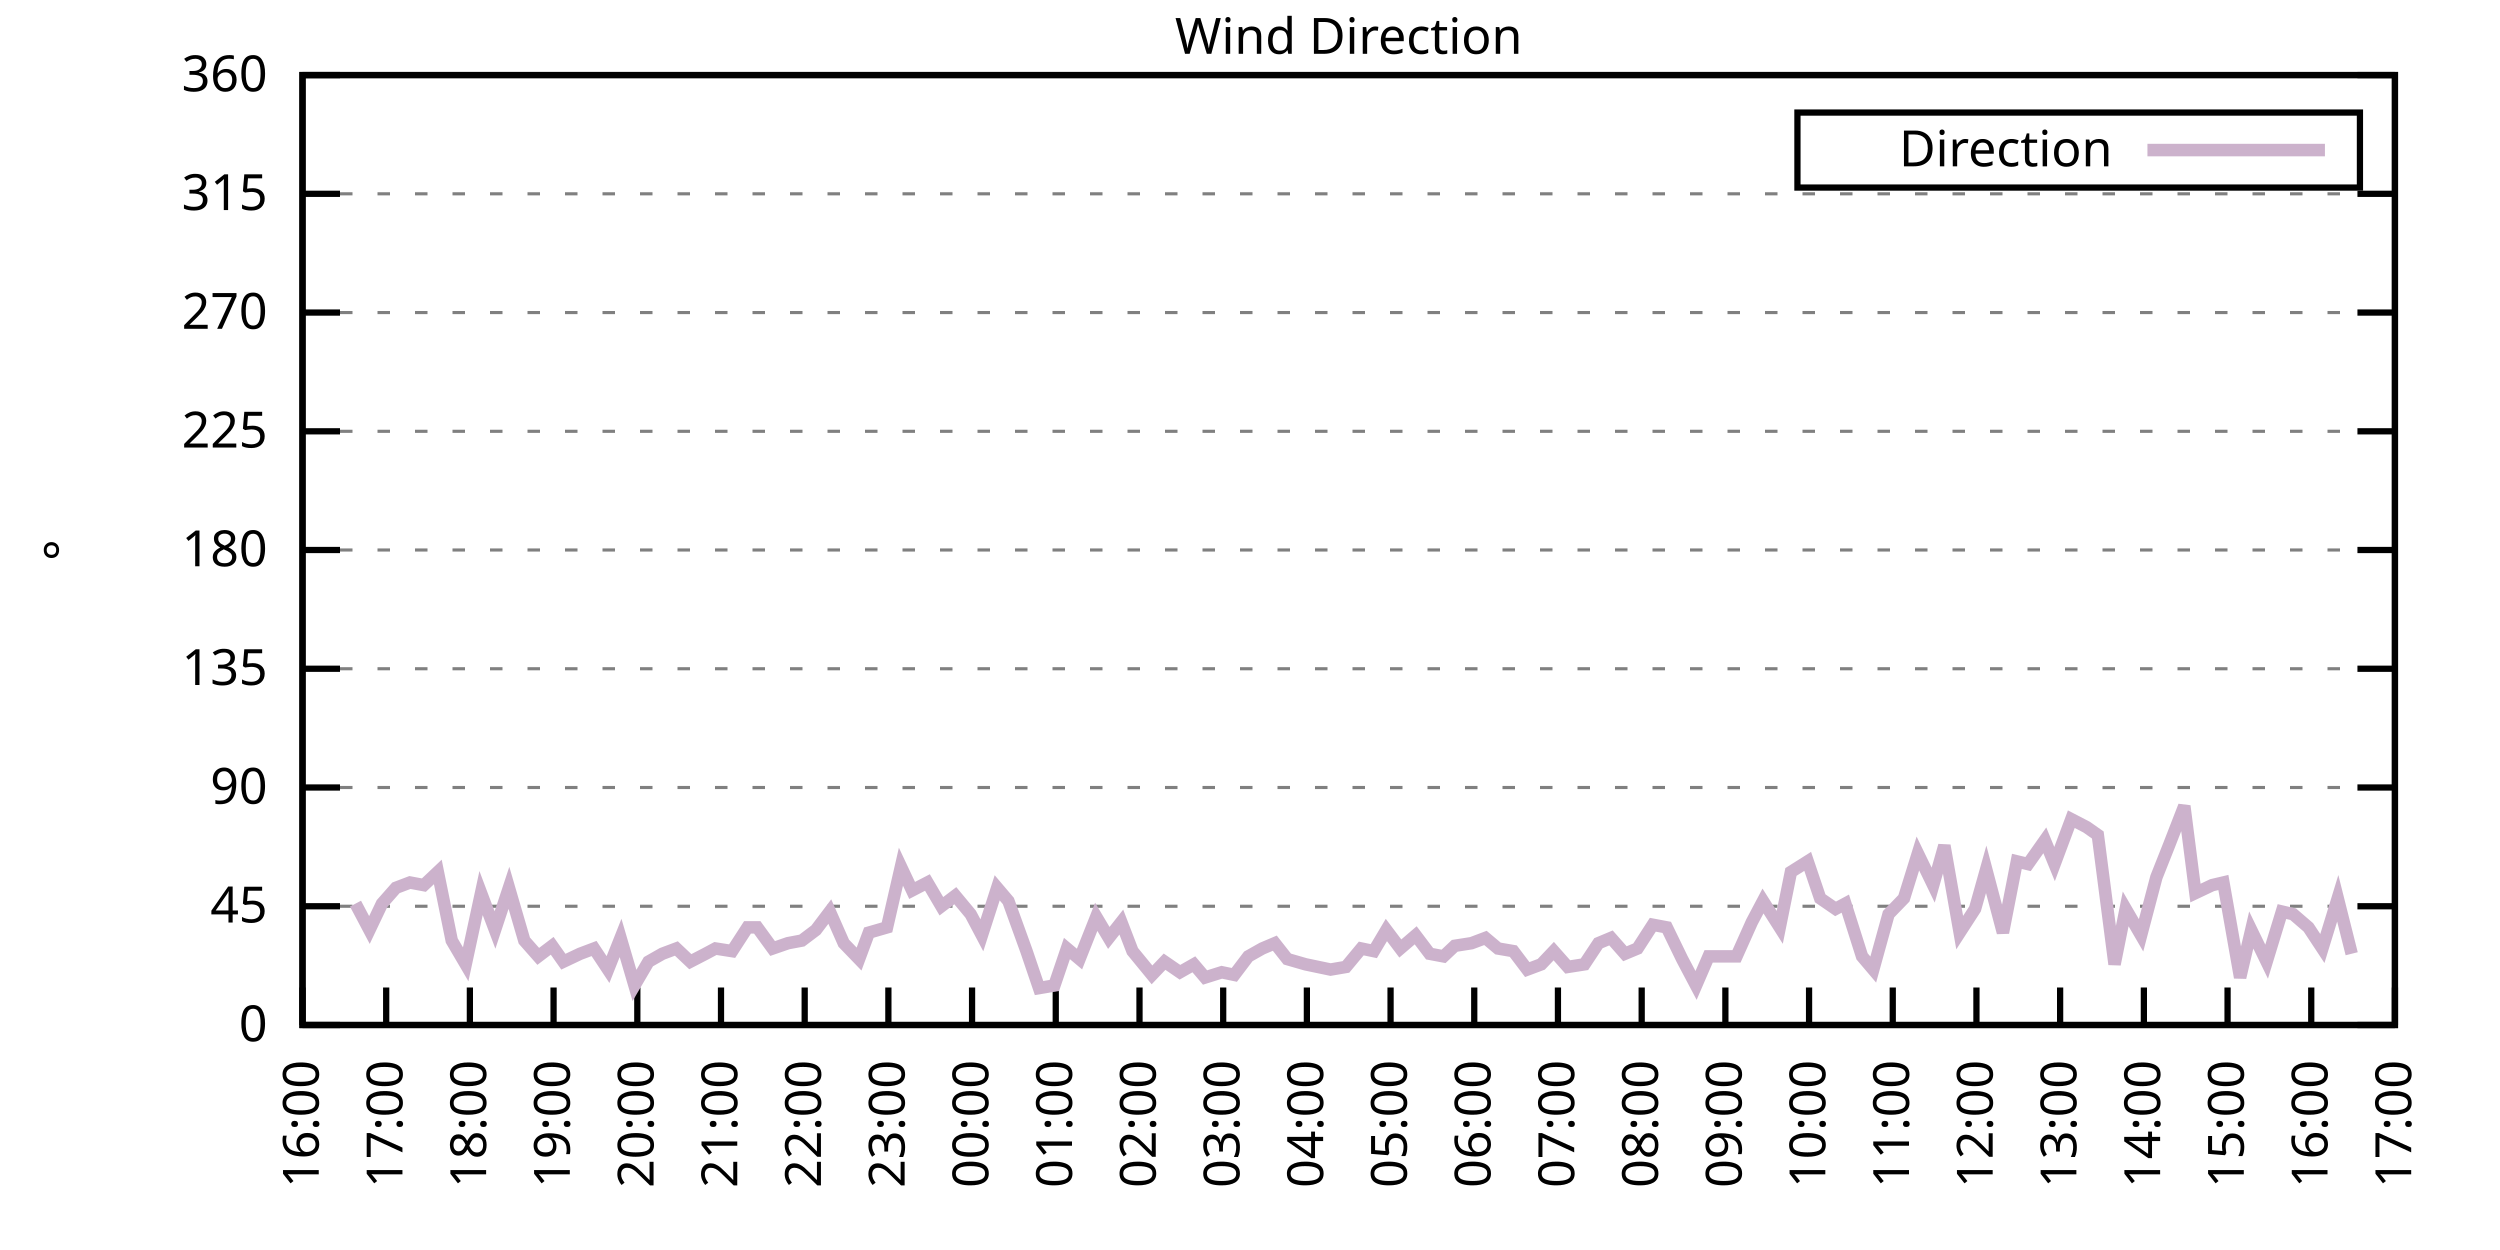
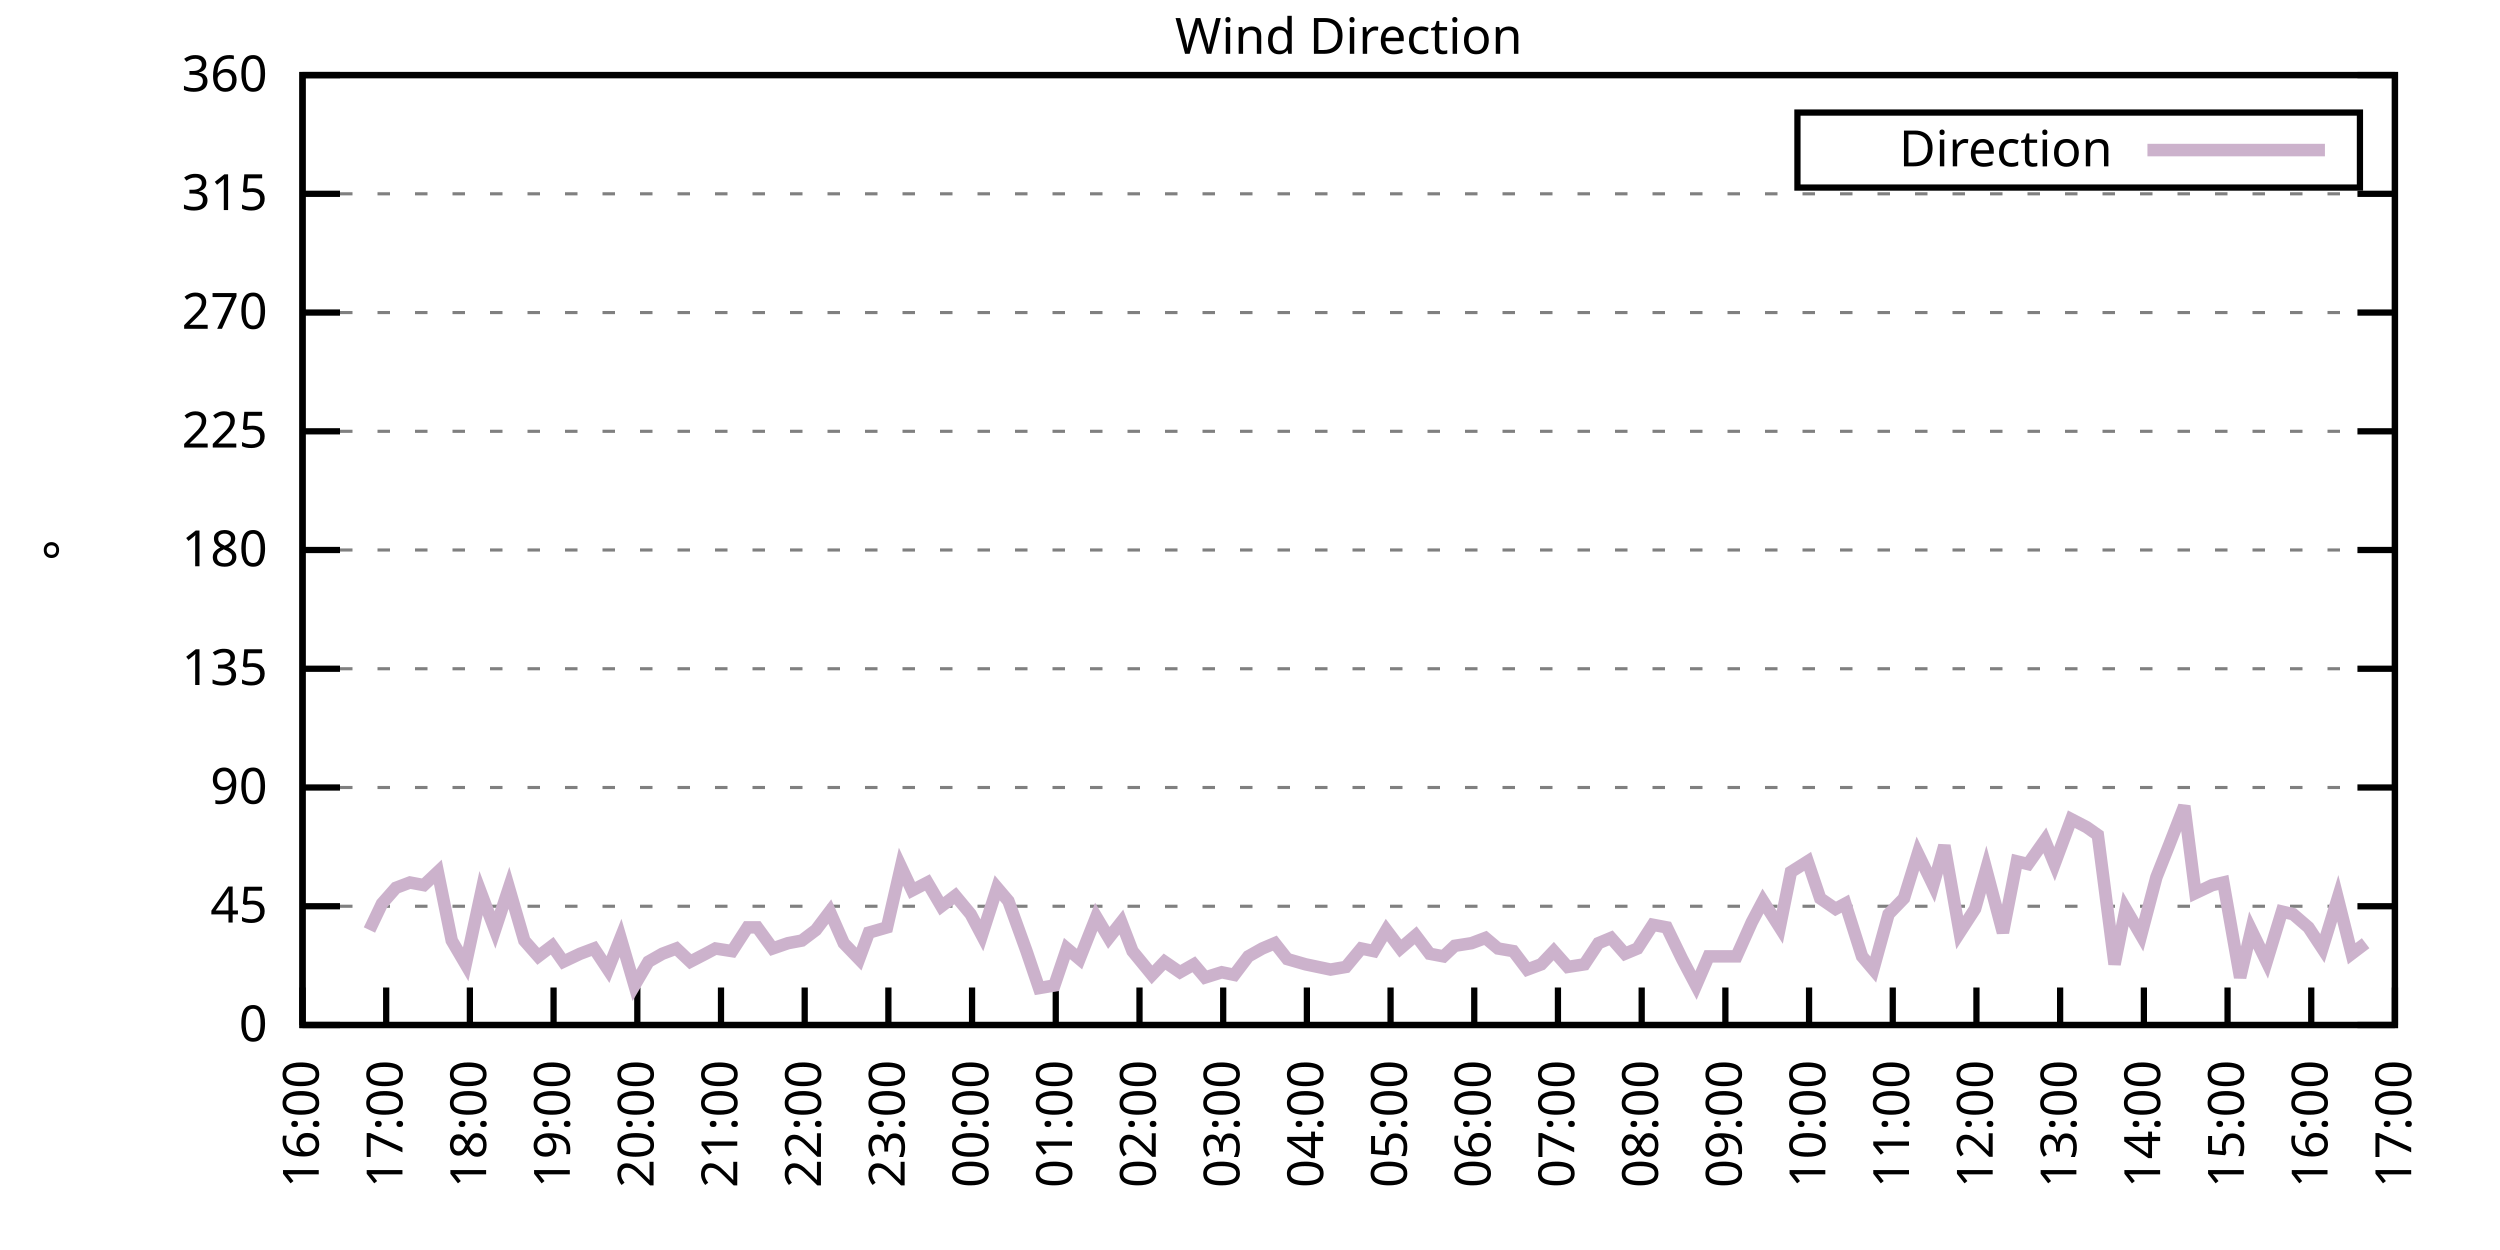
<svg xmlns="http://www.w3.org/2000/svg" xmlns:xlink="http://www.w3.org/1999/xlink" width="400" height="200" viewBox="0 0 400 200">
  <g id="gnuplot_canvas">
    <rect x="0" y="0" width="400" height="200" fill="none" />
    <defs>
      <circle id="gpDot" r="0.5" stroke-width="0.5" stroke="currentColor" />
      <path id="gpPt0" stroke-width="0.333" stroke="currentColor" d="M-1,0 h2 M0,-1 v2" />
      <path id="gpPt1" stroke-width="0.333" stroke="currentColor" d="M-1,-1 L1,1 M1,-1 L-1,1" />
      <path id="gpPt2" stroke-width="0.333" stroke="currentColor" d="M-1,0 L1,0 M0,-1 L0,1 M-1,-1 L1,1 M-1,1 L1,-1" />
      <rect id="gpPt3" stroke-width="0.333" stroke="currentColor" x="-1" y="-1" width="2" height="2" />
      <rect id="gpPt4" stroke-width="0.333" stroke="currentColor" fill="currentColor" x="-1" y="-1" width="2" height="2" />
      <circle id="gpPt5" stroke-width="0.333" stroke="currentColor" cx="0" cy="0" r="1" />
      <use xlink:href="#gpPt5" id="gpPt6" fill="currentColor" stroke="none" />
      <path id="gpPt7" stroke-width="0.333" stroke="currentColor" d="M0,-1.33 L-1.33,0.67 L1.33,0.67 z" />
      <use xlink:href="#gpPt7" id="gpPt8" fill="currentColor" stroke="none" />
      <use xlink:href="#gpPt7" id="gpPt9" stroke="currentColor" transform="rotate(180)" />
      <use xlink:href="#gpPt9" id="gpPt10" fill="currentColor" stroke="none" />
      <use xlink:href="#gpPt3" id="gpPt11" stroke="currentColor" transform="rotate(45)" />
      <use xlink:href="#gpPt11" id="gpPt12" fill="currentColor" stroke="none" />
      <path id="gpPt13" stroke-width="0.333" stroke="currentColor" d="M0,1.330 L1.265,0.411 L0.782,-1.067 L-0.782,-1.076 L-1.265,0.411 z" />
      <use xlink:href="#gpPt13" id="gpPt14" fill="currentColor" stroke="none" />
      <filter id="textbox" filterUnits="objectBoundingBox" x="0" y="0" height="1" width="1">
        <feFlood flood-color="white" flood-opacity="1" result="bgnd" />
        <feComposite in="SourceGraphic" in2="bgnd" operator="atop" />
      </filter>
      <filter id="greybox" filterUnits="objectBoundingBox" x="0" y="0" height="1" width="1">
        <feFlood flood-color="lightgrey" flood-opacity="1" result="grey" />
        <feComposite in="SourceGraphic" in2="grey" operator="atop" />
      </filter>
    </defs>
    <g fill="none" color="white" stroke="currentColor" stroke-width="1.00" stroke-linecap="butt" stroke-linejoin="miter">
</g>
    <g fill="none" color="black" stroke="currentColor" stroke-width="1.00" stroke-linecap="butt" stroke-linejoin="miter">
      <g stroke="none" shape-rendering="crispEdges">
        <polygon fill="rgb(255, 255, 255)" points="48.40,164.00 383.18,164.00 383.18,12.02 48.40,12.02 " />
      </g>
    </g>
    <g fill="none" color="black" stroke="currentColor" stroke-width="1.00" stroke-linecap="butt" stroke-linejoin="miter">
</g>
    <g fill="none" color="black" stroke="black" stroke-width="0.50" stroke-linecap="butt" stroke-linejoin="miter">
</g>
    <g fill="none" color="gray" stroke="currentColor" stroke-width="0.50" stroke-linecap="butt" stroke-linejoin="miter">
      <path stroke="gray" stroke-dasharray="2,4" class="gridline" d="M48.40,164.00 L383.19,164.00  " />
    </g>
    <g fill="none" color="gray" stroke="gray" stroke-width="1.00" stroke-linecap="butt" stroke-linejoin="miter">
</g>
    <g fill="none" color="black" stroke="currentColor" stroke-width="1.00" stroke-linecap="butt" stroke-linejoin="miter">
      <path stroke="black" d="M48.40,164.00 L54.40,164.00 M383.19,164.00 L377.19,164.00  " />
      <g transform="translate(42.80,166.60)" stroke="none" fill="black" font-family="Sans" font-size="8.00" text-anchor="end">
        <text>
          <tspan font-family="Sans"> 0</tspan>
        </text>
      </g>
    </g>
    <g fill="none" color="black" stroke="currentColor" stroke-width="1.00" stroke-linecap="butt" stroke-linejoin="miter">
</g>
    <g fill="none" color="black" stroke="black" stroke-width="0.50" stroke-linecap="butt" stroke-linejoin="miter">
</g>
    <g fill="none" color="gray" stroke="currentColor" stroke-width="0.50" stroke-linecap="butt" stroke-linejoin="miter">
      <path stroke="gray" stroke-dasharray="2,4" class="gridline" d="M48.40,145.00 L383.19,145.00  " />
    </g>
    <g fill="none" color="gray" stroke="gray" stroke-width="1.00" stroke-linecap="butt" stroke-linejoin="miter">
</g>
    <g fill="none" color="black" stroke="currentColor" stroke-width="1.00" stroke-linecap="butt" stroke-linejoin="miter">
      <path stroke="black" d="M48.40,145.00 L54.40,145.00 M383.19,145.00 L377.19,145.00  " />
      <g transform="translate(42.80,147.60)" stroke="none" fill="black" font-family="Sans" font-size="8.00" text-anchor="end">
        <text>
          <tspan font-family="Sans"> 45</tspan>
        </text>
      </g>
    </g>
    <g fill="none" color="black" stroke="currentColor" stroke-width="1.00" stroke-linecap="butt" stroke-linejoin="miter">
</g>
    <g fill="none" color="black" stroke="black" stroke-width="0.50" stroke-linecap="butt" stroke-linejoin="miter">
</g>
    <g fill="none" color="gray" stroke="currentColor" stroke-width="0.50" stroke-linecap="butt" stroke-linejoin="miter">
      <path stroke="gray" stroke-dasharray="2,4" class="gridline" d="M48.40,126.00 L383.19,126.00  " />
    </g>
    <g fill="none" color="gray" stroke="gray" stroke-width="1.00" stroke-linecap="butt" stroke-linejoin="miter">
</g>
    <g fill="none" color="black" stroke="currentColor" stroke-width="1.00" stroke-linecap="butt" stroke-linejoin="miter">
      <path stroke="black" d="M48.40,126.00 L54.40,126.00 M383.19,126.00 L377.19,126.00  " />
      <g transform="translate(42.80,128.60)" stroke="none" fill="black" font-family="Sans" font-size="8.00" text-anchor="end">
        <text>
          <tspan font-family="Sans"> 90</tspan>
        </text>
      </g>
    </g>
    <g fill="none" color="black" stroke="currentColor" stroke-width="1.00" stroke-linecap="butt" stroke-linejoin="miter">
</g>
    <g fill="none" color="black" stroke="black" stroke-width="0.50" stroke-linecap="butt" stroke-linejoin="miter">
</g>
    <g fill="none" color="gray" stroke="currentColor" stroke-width="0.50" stroke-linecap="butt" stroke-linejoin="miter">
      <path stroke="gray" stroke-dasharray="2,4" class="gridline" d="M48.40,107.00 L383.19,107.00  " />
    </g>
    <g fill="none" color="gray" stroke="gray" stroke-width="1.00" stroke-linecap="butt" stroke-linejoin="miter">
</g>
    <g fill="none" color="black" stroke="currentColor" stroke-width="1.00" stroke-linecap="butt" stroke-linejoin="miter">
      <path stroke="black" d="M48.40,107.00 L54.40,107.00 M383.19,107.00 L377.19,107.00  " />
      <g transform="translate(42.80,109.60)" stroke="none" fill="black" font-family="Sans" font-size="8.00" text-anchor="end">
        <text>
          <tspan font-family="Sans"> 135</tspan>
        </text>
      </g>
    </g>
    <g fill="none" color="black" stroke="currentColor" stroke-width="1.00" stroke-linecap="butt" stroke-linejoin="miter">
</g>
    <g fill="none" color="black" stroke="black" stroke-width="0.50" stroke-linecap="butt" stroke-linejoin="miter">
</g>
    <g fill="none" color="gray" stroke="currentColor" stroke-width="0.50" stroke-linecap="butt" stroke-linejoin="miter">
      <path stroke="gray" stroke-dasharray="2,4" class="gridline" d="M48.40,88.00 L383.19,88.00  " />
    </g>
    <g fill="none" color="gray" stroke="gray" stroke-width="1.00" stroke-linecap="butt" stroke-linejoin="miter">
</g>
    <g fill="none" color="black" stroke="currentColor" stroke-width="1.00" stroke-linecap="butt" stroke-linejoin="miter">
      <path stroke="black" d="M48.40,88.00 L54.40,88.00 M383.19,88.00 L377.19,88.00  " />
      <g transform="translate(42.80,90.60)" stroke="none" fill="black" font-family="Sans" font-size="8.00" text-anchor="end">
        <text>
          <tspan font-family="Sans"> 180</tspan>
        </text>
      </g>
    </g>
    <g fill="none" color="black" stroke="currentColor" stroke-width="1.00" stroke-linecap="butt" stroke-linejoin="miter">
</g>
    <g fill="none" color="black" stroke="black" stroke-width="0.50" stroke-linecap="butt" stroke-linejoin="miter">
</g>
    <g fill="none" color="gray" stroke="currentColor" stroke-width="0.50" stroke-linecap="butt" stroke-linejoin="miter">
      <path stroke="gray" stroke-dasharray="2,4" class="gridline" d="M48.40,69.01 L383.19,69.01  " />
    </g>
    <g fill="none" color="gray" stroke="gray" stroke-width="1.00" stroke-linecap="butt" stroke-linejoin="miter">
</g>
    <g fill="none" color="black" stroke="currentColor" stroke-width="1.00" stroke-linecap="butt" stroke-linejoin="miter">
      <path stroke="black" d="M48.40,69.01 L54.40,69.01 M383.19,69.01 L377.19,69.01  " />
      <g transform="translate(42.80,71.61)" stroke="none" fill="black" font-family="Sans" font-size="8.00" text-anchor="end">
        <text>
          <tspan font-family="Sans"> 225</tspan>
        </text>
      </g>
    </g>
    <g fill="none" color="black" stroke="currentColor" stroke-width="1.00" stroke-linecap="butt" stroke-linejoin="miter">
</g>
    <g fill="none" color="black" stroke="black" stroke-width="0.50" stroke-linecap="butt" stroke-linejoin="miter">
</g>
    <g fill="none" color="gray" stroke="currentColor" stroke-width="0.50" stroke-linecap="butt" stroke-linejoin="miter">
      <path stroke="gray" stroke-dasharray="2,4" class="gridline" d="M48.40,50.01 L383.19,50.01  " />
    </g>
    <g fill="none" color="gray" stroke="gray" stroke-width="1.00" stroke-linecap="butt" stroke-linejoin="miter">
</g>
    <g fill="none" color="black" stroke="currentColor" stroke-width="1.00" stroke-linecap="butt" stroke-linejoin="miter">
      <path stroke="black" d="M48.40,50.01 L54.40,50.01 M383.19,50.01 L377.19,50.01  " />
      <g transform="translate(42.80,52.61)" stroke="none" fill="black" font-family="Sans" font-size="8.00" text-anchor="end">
        <text>
          <tspan font-family="Sans"> 270</tspan>
        </text>
      </g>
    </g>
    <g fill="none" color="black" stroke="currentColor" stroke-width="1.00" stroke-linecap="butt" stroke-linejoin="miter">
</g>
    <g fill="none" color="black" stroke="black" stroke-width="0.50" stroke-linecap="butt" stroke-linejoin="miter">
</g>
    <g fill="none" color="gray" stroke="currentColor" stroke-width="0.50" stroke-linecap="butt" stroke-linejoin="miter">
      <path stroke="gray" stroke-dasharray="2,4" class="gridline" d="M48.40,31.01 L383.19,31.01  " />
    </g>
    <g fill="none" color="gray" stroke="gray" stroke-width="1.00" stroke-linecap="butt" stroke-linejoin="miter">
</g>
    <g fill="none" color="black" stroke="currentColor" stroke-width="1.00" stroke-linecap="butt" stroke-linejoin="miter">
      <path stroke="black" d="M48.40,31.01 L54.40,31.01 M383.19,31.01 L377.19,31.01  " />
      <g transform="translate(42.80,33.61)" stroke="none" fill="black" font-family="Sans" font-size="8.00" text-anchor="end">
        <text>
          <tspan font-family="Sans"> 315</tspan>
        </text>
      </g>
    </g>
    <g fill="none" color="black" stroke="currentColor" stroke-width="1.00" stroke-linecap="butt" stroke-linejoin="miter">
</g>
    <g fill="none" color="black" stroke="black" stroke-width="0.50" stroke-linecap="butt" stroke-linejoin="miter">
</g>
    <g fill="none" color="gray" stroke="currentColor" stroke-width="0.50" stroke-linecap="butt" stroke-linejoin="miter">
      <path stroke="gray" stroke-dasharray="2,4" class="gridline" d="M48.40,12.01 L383.19,12.01  " />
    </g>
    <g fill="none" color="gray" stroke="gray" stroke-width="1.00" stroke-linecap="butt" stroke-linejoin="miter">
</g>
    <g fill="none" color="black" stroke="currentColor" stroke-width="1.00" stroke-linecap="butt" stroke-linejoin="miter">
      <path stroke="black" d="M48.40,12.01 L54.40,12.01 M383.19,12.01 L377.19,12.01  " />
      <g transform="translate(42.80,14.61)" stroke="none" fill="black" font-family="Sans" font-size="8.00" text-anchor="end">
        <text>
          <tspan font-family="Sans"> 360</tspan>
        </text>
      </g>
    </g>
    <g fill="none" color="black" stroke="currentColor" stroke-width="1.00" stroke-linecap="butt" stroke-linejoin="miter">
      <path stroke="black" d="M48.40,164.00 L48.40,158.00  " />
      <g transform="translate(51.00,169.60) rotate(270.00)" stroke="none" fill="black" font-family="Sans" font-size="8.00" text-anchor="end">
        <text>
          <tspan font-family="Sans">16:00</tspan>
        </text>
      </g>
    </g>
    <g fill="none" color="black" stroke="currentColor" stroke-width="1.00" stroke-linecap="butt" stroke-linejoin="miter">
      <path stroke="black" d="M61.79,164.00 L61.79,158.00  " />
      <g transform="translate(64.39,169.60) rotate(270.00)" stroke="none" fill="black" font-family="Sans" font-size="8.00" text-anchor="end">
        <text>
          <tspan font-family="Sans">17:00</tspan>
        </text>
      </g>
    </g>
    <g fill="none" color="black" stroke="currentColor" stroke-width="1.00" stroke-linecap="butt" stroke-linejoin="miter">
      <path stroke="black" d="M75.18,164.00 L75.18,158.00  " />
      <g transform="translate(77.78,169.60) rotate(270.00)" stroke="none" fill="black" font-family="Sans" font-size="8.00" text-anchor="end">
        <text>
          <tspan font-family="Sans">18:00</tspan>
        </text>
      </g>
    </g>
    <g fill="none" color="black" stroke="currentColor" stroke-width="1.00" stroke-linecap="butt" stroke-linejoin="miter">
      <path stroke="black" d="M88.57,164.00 L88.57,158.00  " />
      <g transform="translate(91.17,169.60) rotate(270.00)" stroke="none" fill="black" font-family="Sans" font-size="8.00" text-anchor="end">
        <text>
          <tspan font-family="Sans">19:00</tspan>
        </text>
      </g>
    </g>
    <g fill="none" color="black" stroke="currentColor" stroke-width="1.00" stroke-linecap="butt" stroke-linejoin="miter">
      <path stroke="black" d="M101.97,164.00 L101.97,158.00  " />
      <g transform="translate(104.57,169.60) rotate(270.00)" stroke="none" fill="black" font-family="Sans" font-size="8.00" text-anchor="end">
        <text>
          <tspan font-family="Sans">20:00</tspan>
        </text>
      </g>
    </g>
    <g fill="none" color="black" stroke="currentColor" stroke-width="1.00" stroke-linecap="butt" stroke-linejoin="miter">
      <path stroke="black" d="M115.36,164.00 L115.36,158.00  " />
      <g transform="translate(117.96,169.60) rotate(270.00)" stroke="none" fill="black" font-family="Sans" font-size="8.00" text-anchor="end">
        <text>
          <tspan font-family="Sans">21:00</tspan>
        </text>
      </g>
    </g>
    <g fill="none" color="black" stroke="currentColor" stroke-width="1.00" stroke-linecap="butt" stroke-linejoin="miter">
      <path stroke="black" d="M128.75,164.00 L128.75,158.00  " />
      <g transform="translate(131.35,169.60) rotate(270.00)" stroke="none" fill="black" font-family="Sans" font-size="8.00" text-anchor="end">
        <text>
          <tspan font-family="Sans">22:00</tspan>
        </text>
      </g>
    </g>
    <g fill="none" color="black" stroke="currentColor" stroke-width="1.00" stroke-linecap="butt" stroke-linejoin="miter">
      <path stroke="black" d="M142.14,164.00 L142.14,158.00  " />
      <g transform="translate(144.74,169.60) rotate(270.00)" stroke="none" fill="black" font-family="Sans" font-size="8.00" text-anchor="end">
        <text>
          <tspan font-family="Sans">23:00</tspan>
        </text>
      </g>
    </g>
    <g fill="none" color="black" stroke="currentColor" stroke-width="1.00" stroke-linecap="butt" stroke-linejoin="miter">
      <path stroke="black" d="M155.53,164.00 L155.53,158.00  " />
      <g transform="translate(158.13,169.60) rotate(270.00)" stroke="none" fill="black" font-family="Sans" font-size="8.00" text-anchor="end">
        <text>
          <tspan font-family="Sans">00:00</tspan>
        </text>
      </g>
    </g>
    <g fill="none" color="black" stroke="currentColor" stroke-width="1.00" stroke-linecap="butt" stroke-linejoin="miter">
      <path stroke="black" d="M168.92,164.00 L168.92,158.00  " />
      <g transform="translate(171.52,169.60) rotate(270.00)" stroke="none" fill="black" font-family="Sans" font-size="8.00" text-anchor="end">
        <text>
          <tspan font-family="Sans">01:00</tspan>
        </text>
      </g>
    </g>
    <g fill="none" color="black" stroke="currentColor" stroke-width="1.00" stroke-linecap="butt" stroke-linejoin="miter">
      <path stroke="black" d="M182.32,164.00 L182.32,158.00  " />
      <g transform="translate(184.92,169.60) rotate(270.00)" stroke="none" fill="black" font-family="Sans" font-size="8.00" text-anchor="end">
        <text>
          <tspan font-family="Sans">02:00</tspan>
        </text>
      </g>
    </g>
    <g fill="none" color="black" stroke="currentColor" stroke-width="1.00" stroke-linecap="butt" stroke-linejoin="miter">
      <path stroke="black" d="M195.71,164.00 L195.71,158.00  " />
      <g transform="translate(198.31,169.60) rotate(270.00)" stroke="none" fill="black" font-family="Sans" font-size="8.00" text-anchor="end">
        <text>
          <tspan font-family="Sans">03:00</tspan>
        </text>
      </g>
    </g>
    <g fill="none" color="black" stroke="currentColor" stroke-width="1.00" stroke-linecap="butt" stroke-linejoin="miter">
      <path stroke="black" d="M209.10,164.00 L209.10,158.00  " />
      <g transform="translate(211.70,169.60) rotate(270.00)" stroke="none" fill="black" font-family="Sans" font-size="8.00" text-anchor="end">
        <text>
          <tspan font-family="Sans">04:00</tspan>
        </text>
      </g>
    </g>
    <g fill="none" color="black" stroke="currentColor" stroke-width="1.00" stroke-linecap="butt" stroke-linejoin="miter">
      <path stroke="black" d="M222.49,164.00 L222.49,158.00  " />
      <g transform="translate(225.09,169.60) rotate(270.00)" stroke="none" fill="black" font-family="Sans" font-size="8.00" text-anchor="end">
        <text>
          <tspan font-family="Sans">05:00</tspan>
        </text>
      </g>
    </g>
    <g fill="none" color="black" stroke="currentColor" stroke-width="1.00" stroke-linecap="butt" stroke-linejoin="miter">
      <path stroke="black" d="M235.88,164.00 L235.88,158.00  " />
      <g transform="translate(238.48,169.60) rotate(270.00)" stroke="none" fill="black" font-family="Sans" font-size="8.00" text-anchor="end">
        <text>
          <tspan font-family="Sans">06:00</tspan>
        </text>
      </g>
    </g>
    <g fill="none" color="black" stroke="currentColor" stroke-width="1.00" stroke-linecap="butt" stroke-linejoin="miter">
      <path stroke="black" d="M249.27,164.00 L249.27,158.00  " />
      <g transform="translate(251.87,169.60) rotate(270.00)" stroke="none" fill="black" font-family="Sans" font-size="8.00" text-anchor="end">
        <text>
          <tspan font-family="Sans">07:00</tspan>
        </text>
      </g>
    </g>
    <g fill="none" color="black" stroke="currentColor" stroke-width="1.00" stroke-linecap="butt" stroke-linejoin="miter">
      <path stroke="black" d="M262.67,164.00 L262.67,158.00  " />
      <g transform="translate(265.27,169.60) rotate(270.00)" stroke="none" fill="black" font-family="Sans" font-size="8.00" text-anchor="end">
        <text>
          <tspan font-family="Sans">08:00</tspan>
        </text>
      </g>
    </g>
    <g fill="none" color="black" stroke="currentColor" stroke-width="1.00" stroke-linecap="butt" stroke-linejoin="miter">
      <path stroke="black" d="M276.06,164.00 L276.06,158.00  " />
      <g transform="translate(278.66,169.60) rotate(270.00)" stroke="none" fill="black" font-family="Sans" font-size="8.00" text-anchor="end">
        <text>
          <tspan font-family="Sans">09:00</tspan>
        </text>
      </g>
    </g>
    <g fill="none" color="black" stroke="currentColor" stroke-width="1.00" stroke-linecap="butt" stroke-linejoin="miter">
      <path stroke="black" d="M289.45,164.00 L289.45,158.00  " />
      <g transform="translate(292.05,169.60) rotate(270.00)" stroke="none" fill="black" font-family="Sans" font-size="8.00" text-anchor="end">
        <text>
          <tspan font-family="Sans">10:00</tspan>
        </text>
      </g>
    </g>
    <g fill="none" color="black" stroke="currentColor" stroke-width="1.00" stroke-linecap="butt" stroke-linejoin="miter">
      <path stroke="black" d="M302.84,164.00 L302.84,158.00  " />
      <g transform="translate(305.44,169.60) rotate(270.00)" stroke="none" fill="black" font-family="Sans" font-size="8.00" text-anchor="end">
        <text>
          <tspan font-family="Sans">11:00</tspan>
        </text>
      </g>
    </g>
    <g fill="none" color="black" stroke="currentColor" stroke-width="1.00" stroke-linecap="butt" stroke-linejoin="miter">
      <path stroke="black" d="M316.23,164.00 L316.23,158.00  " />
      <g transform="translate(318.83,169.60) rotate(270.00)" stroke="none" fill="black" font-family="Sans" font-size="8.00" text-anchor="end">
        <text>
          <tspan font-family="Sans">12:00</tspan>
        </text>
      </g>
    </g>
    <g fill="none" color="black" stroke="currentColor" stroke-width="1.00" stroke-linecap="butt" stroke-linejoin="miter">
      <path stroke="black" d="M329.62,164.00 L329.62,158.00  " />
      <g transform="translate(332.22,169.60) rotate(270.00)" stroke="none" fill="black" font-family="Sans" font-size="8.00" text-anchor="end">
        <text>
          <tspan font-family="Sans">13:00</tspan>
        </text>
      </g>
    </g>
    <g fill="none" color="black" stroke="currentColor" stroke-width="1.00" stroke-linecap="butt" stroke-linejoin="miter">
      <path stroke="black" d="M343.02,164.00 L343.02,158.00  " />
      <g transform="translate(345.62,169.60) rotate(270.00)" stroke="none" fill="black" font-family="Sans" font-size="8.00" text-anchor="end">
        <text>
          <tspan font-family="Sans">14:00</tspan>
        </text>
      </g>
    </g>
    <g fill="none" color="black" stroke="currentColor" stroke-width="1.00" stroke-linecap="butt" stroke-linejoin="miter">
      <path stroke="black" d="M356.41,164.00 L356.41,158.00  " />
      <g transform="translate(359.01,169.60) rotate(270.00)" stroke="none" fill="black" font-family="Sans" font-size="8.00" text-anchor="end">
        <text>
          <tspan font-family="Sans">15:00</tspan>
        </text>
      </g>
    </g>
    <g fill="none" color="black" stroke="currentColor" stroke-width="1.00" stroke-linecap="butt" stroke-linejoin="miter">
      <path stroke="black" d="M369.80,164.00 L369.80,158.00  " />
      <g transform="translate(372.40,169.60) rotate(270.00)" stroke="none" fill="black" font-family="Sans" font-size="8.00" text-anchor="end">
        <text>
          <tspan font-family="Sans">16:00</tspan>
        </text>
      </g>
    </g>
    <g fill="none" color="black" stroke="currentColor" stroke-width="1.00" stroke-linecap="butt" stroke-linejoin="miter">
      <path stroke="black" d="M383.19,164.00 L383.19,158.00  " />
      <g transform="translate(385.79,169.60) rotate(270.00)" stroke="none" fill="black" font-family="Sans" font-size="8.00" text-anchor="end">
        <text>
          <tspan font-family="Sans">17:00</tspan>
        </text>
      </g>
    </g>
    <g fill="none" color="black" stroke="currentColor" stroke-width="1.00" stroke-linecap="butt" stroke-linejoin="miter">
</g>
    <g fill="none" color="black" stroke="currentColor" stroke-width="1.00" stroke-linecap="butt" stroke-linejoin="miter">
      <path stroke="black" d="M48.40,12.01 L48.40,164.00 L383.19,164.00 L383.19,12.01 L48.40,12.01 Z  " />
    </g>
    <g fill="none" color="black" stroke="currentColor" stroke-width="1.00" stroke-linecap="butt" stroke-linejoin="miter">
</g>
    <g fill="none" color="black" stroke="currentColor" stroke-width="1.00" stroke-linecap="butt" stroke-linejoin="miter">
      <path stroke="black" d="M287.59,30.01 L287.59,18.01 L377.59,18.01 L377.59,30.01 L287.59,30.01 Z  " />
    </g>
    <g id="Wind_direction_plot_1">
      <g fill="none" color="white" stroke="black" stroke-width="2.00" stroke-linecap="butt" stroke-linejoin="miter">
</g>
      <g fill="none" color="black" stroke="currentColor" stroke-width="2.00" stroke-linecap="butt" stroke-linejoin="miter">
        <g transform="translate(337.99,26.61)" stroke="none" fill="black" font-family="Sans" font-size="8.00" text-anchor="end">
          <text>
            <tspan font-family="Sans">Direction</tspan>
          </text>
        </g>
      </g>
      <g fill="none" color="black" stroke="currentColor" stroke-width="2.00" stroke-linecap="butt" stroke-linejoin="miter">
-         <path stroke="rgb(204, 178, 204)" d="M343.59,24.01 L371.99,24.01 M56.88,144.58 L59.11,148.80 L61.12,144.58 L63.35,142.05 L65.59,141.20 L67.82,141.62   L70.05,139.51 L72.28,150.49 L74.51,154.29 L76.97,142.89 L79.20,148.80 L81.43,142.05 L83.89,150.49 L86.12,153.02   L88.35,151.33 L90.14,153.87 L92.82,152.60 L95.05,151.76 L97.28,155.13 L99.29,150.07 L101.52,157.67 L103.75,153.87   L105.98,152.60 L108.22,151.76 L110.45,153.87 L112.90,152.60 L114.47,151.76 L117.14,152.18 L119.60,148.38 L121.16,148.38   L123.62,151.76 L126.07,150.91 L128.30,150.49 L130.54,148.80 L132.77,145.85 L135.00,150.91 L137.45,153.45 L139.02,149.22   L141.92,148.38 L144.15,138.67 L145.94,142.47 L148.39,141.20 L150.62,145.00 L152.85,143.31 L155.31,146.27 L157.10,149.65   L159.55,142.05 L161.34,144.16 L164.24,152.18 L166.25,158.09 L168.70,157.67 L170.71,151.76 L172.72,153.45 L175.40,146.69   L177.41,150.07 L179.41,147.53 L181.20,152.18 L184.32,155.98 L186.33,153.87 L188.79,155.56 L191.02,154.29 L192.81,156.40   L195.48,155.56 L197.49,155.98 L199.73,153.02 L201.96,151.76 L203.97,150.91 L205.97,153.45 L208.88,154.29 L210.88,154.71   L212.89,155.13 L215.35,154.71 L217.80,151.76 L219.81,152.18 L221.82,148.80 L224.05,151.76 L226.51,149.65 L228.74,152.60   L230.97,153.02 L232.76,151.33 L235.44,150.91 L237.67,150.07 L239.68,151.76 L242.13,152.18 L244.36,155.13 L246.60,154.29   L248.60,152.18 L250.84,154.71 L253.51,154.29 L255.75,150.91 L257.76,150.07 L259.99,152.60 L262.00,151.76 L264.45,147.96   L266.68,148.38 L269.14,153.45 L271.37,157.67 L273.38,153.02 L275.61,153.02 L277.84,153.02 L280.30,147.53 L282.08,144.16   L284.76,148.38 L286.55,139.51 L289.23,137.82 L291.23,143.73 L293.69,145.42 L295.25,144.58 L297.93,153.02 L299.72,155.13   L302.17,146.27 L304.63,143.73 L306.86,136.56 L309.31,141.62 L311.10,135.29 L313.55,149.22 L316.01,145.42 L317.79,139.09   L320.47,149.22 L322.70,137.82 L324.49,138.25 L327.17,134.45 L328.73,138.25 L331.41,131.07 L333.86,132.34 L335.65,133.60   L338.33,154.29 L340.11,145.42 L342.57,149.65 L345.02,140.36 L347.03,135.29 L349.49,128.96 L351.27,142.89 L353.95,141.62   L355.74,141.20 L358.42,156.40 L360.20,148.80 L362.66,153.87 L365.11,145.85 L366.90,146.27 L369.35,148.38 L371.58,151.76   L374.04,143.73 L376.27,152.60  " />
+         <path stroke="rgb(204, 178, 204)" d="M343.59,24.01 L371.99,24.01 M59.11,148.80 L61.12,144.58 L63.35,142.05 L65.59,141.20 L67.82,141.62 L70.05,139.51   L72.28,150.49 L74.51,154.29 L76.97,142.89 L79.20,148.80 L81.43,142.05 L83.89,150.49 L86.12,153.02 L88.35,151.33   L90.14,153.87 L92.82,152.60 L95.05,151.76 L97.28,155.13 L99.29,150.07 L101.52,157.67 L103.75,153.87 L105.98,152.60   L108.22,151.76 L110.45,153.87 L112.90,152.60 L114.47,151.76 L117.14,152.18 L119.60,148.38 L121.16,148.38 L123.62,151.76   L126.07,150.91 L128.30,150.49 L130.54,148.80 L132.77,145.85 L135.00,150.91 L137.45,153.45 L139.02,149.22 L141.92,148.38   L144.15,138.67 L145.94,142.47 L148.39,141.20 L150.62,145.00 L152.85,143.31 L155.31,146.27 L157.10,149.65 L159.55,142.05   L161.34,144.16 L164.24,152.18 L166.25,158.09 L168.70,157.67 L170.71,151.76 L172.72,153.45 L175.40,146.69 L177.41,150.07   L179.41,147.53 L181.20,152.18 L184.32,155.98 L186.33,153.87 L188.79,155.56 L191.02,154.29 L192.81,156.40 L195.48,155.56   L197.49,155.98 L199.73,153.02 L201.96,151.76 L203.97,150.91 L205.97,153.45 L208.88,154.29 L210.88,154.71 L212.89,155.13   L215.35,154.71 L217.80,151.76 L219.81,152.18 L221.82,148.80 L224.05,151.76 L226.51,149.65 L228.74,152.60 L230.97,153.02   L232.76,151.33 L235.44,150.91 L237.67,150.07 L239.68,151.76 L242.13,152.18 L244.36,155.13 L246.60,154.29 L248.60,152.18   L250.84,154.71 L253.51,154.29 L255.75,150.91 L257.76,150.07 L259.99,152.60 L262.00,151.76 L264.45,147.96 L266.68,148.38   L269.14,153.45 L271.37,157.67 L273.38,153.02 L275.61,153.02 L277.84,153.02 L280.30,147.53 L282.08,144.16 L284.76,148.38   L286.55,139.51 L289.23,137.82 L291.23,143.73 L293.69,145.42 L295.25,144.58 L297.93,153.02 L299.72,155.13 L302.17,146.27   L304.63,143.73 L306.86,136.56 L309.31,141.62 L311.10,135.29 L313.55,149.22 L316.01,145.42 L317.79,139.09 L320.47,149.22   L322.70,137.82 L324.49,138.25 L327.17,134.45 L328.73,138.25 L331.41,131.07 L333.86,132.34 L335.65,133.60 L338.33,154.29   L340.11,145.42 L342.57,149.65 L345.02,140.36 L347.03,135.29 L349.49,128.96 L351.27,142.89 L353.95,141.62 L355.74,141.20   L358.42,156.40 L360.20,148.80 L362.66,153.87 L365.11,145.85 L366.90,146.27 L369.35,148.38 L371.58,151.76 L374.04,143.73   L376.27,152.60 L378.50,150.91  " />
      </g>
    </g>
    <g fill="none" color="black" stroke="currentColor" stroke-width="2.00" stroke-linecap="butt" stroke-linejoin="miter">
</g>
    <g fill="none" color="black" stroke="black" stroke-width="1.00" stroke-linecap="butt" stroke-linejoin="miter">
</g>
    <g fill="none" color="black" stroke="currentColor" stroke-width="1.00" stroke-linecap="butt" stroke-linejoin="miter">
      <path stroke="black" d="M48.40,12.01 L48.40,164.00 L383.19,164.00 L383.19,12.01 L48.40,12.01 Z  " />
      <g transform="translate(12.80,88.01) rotate(270.00)" stroke="none" fill="black" font-family="Sans" font-size="8.00" text-anchor="middle">
        <text>
          <tspan font-family="Sans">°</tspan>
        </text>
      </g>
    </g>
    <g fill="none" color="black" stroke="currentColor" stroke-width="1.00" stroke-linecap="butt" stroke-linejoin="miter">
</g>
    <g fill="none" color="black" stroke="currentColor" stroke-width="1.00" stroke-linecap="butt" stroke-linejoin="miter">
      <g transform="translate(215.79,8.61)" stroke="none" fill="black" font-family="Sans" font-size="8.00" text-anchor="middle">
        <text>
          <tspan font-family="Sans">Wind Direction</tspan>
        </text>
      </g>
    </g>
    <g fill="none" color="black" stroke="currentColor" stroke-width="1.00" stroke-linecap="butt" stroke-linejoin="miter">
</g>
  </g>
</svg>
